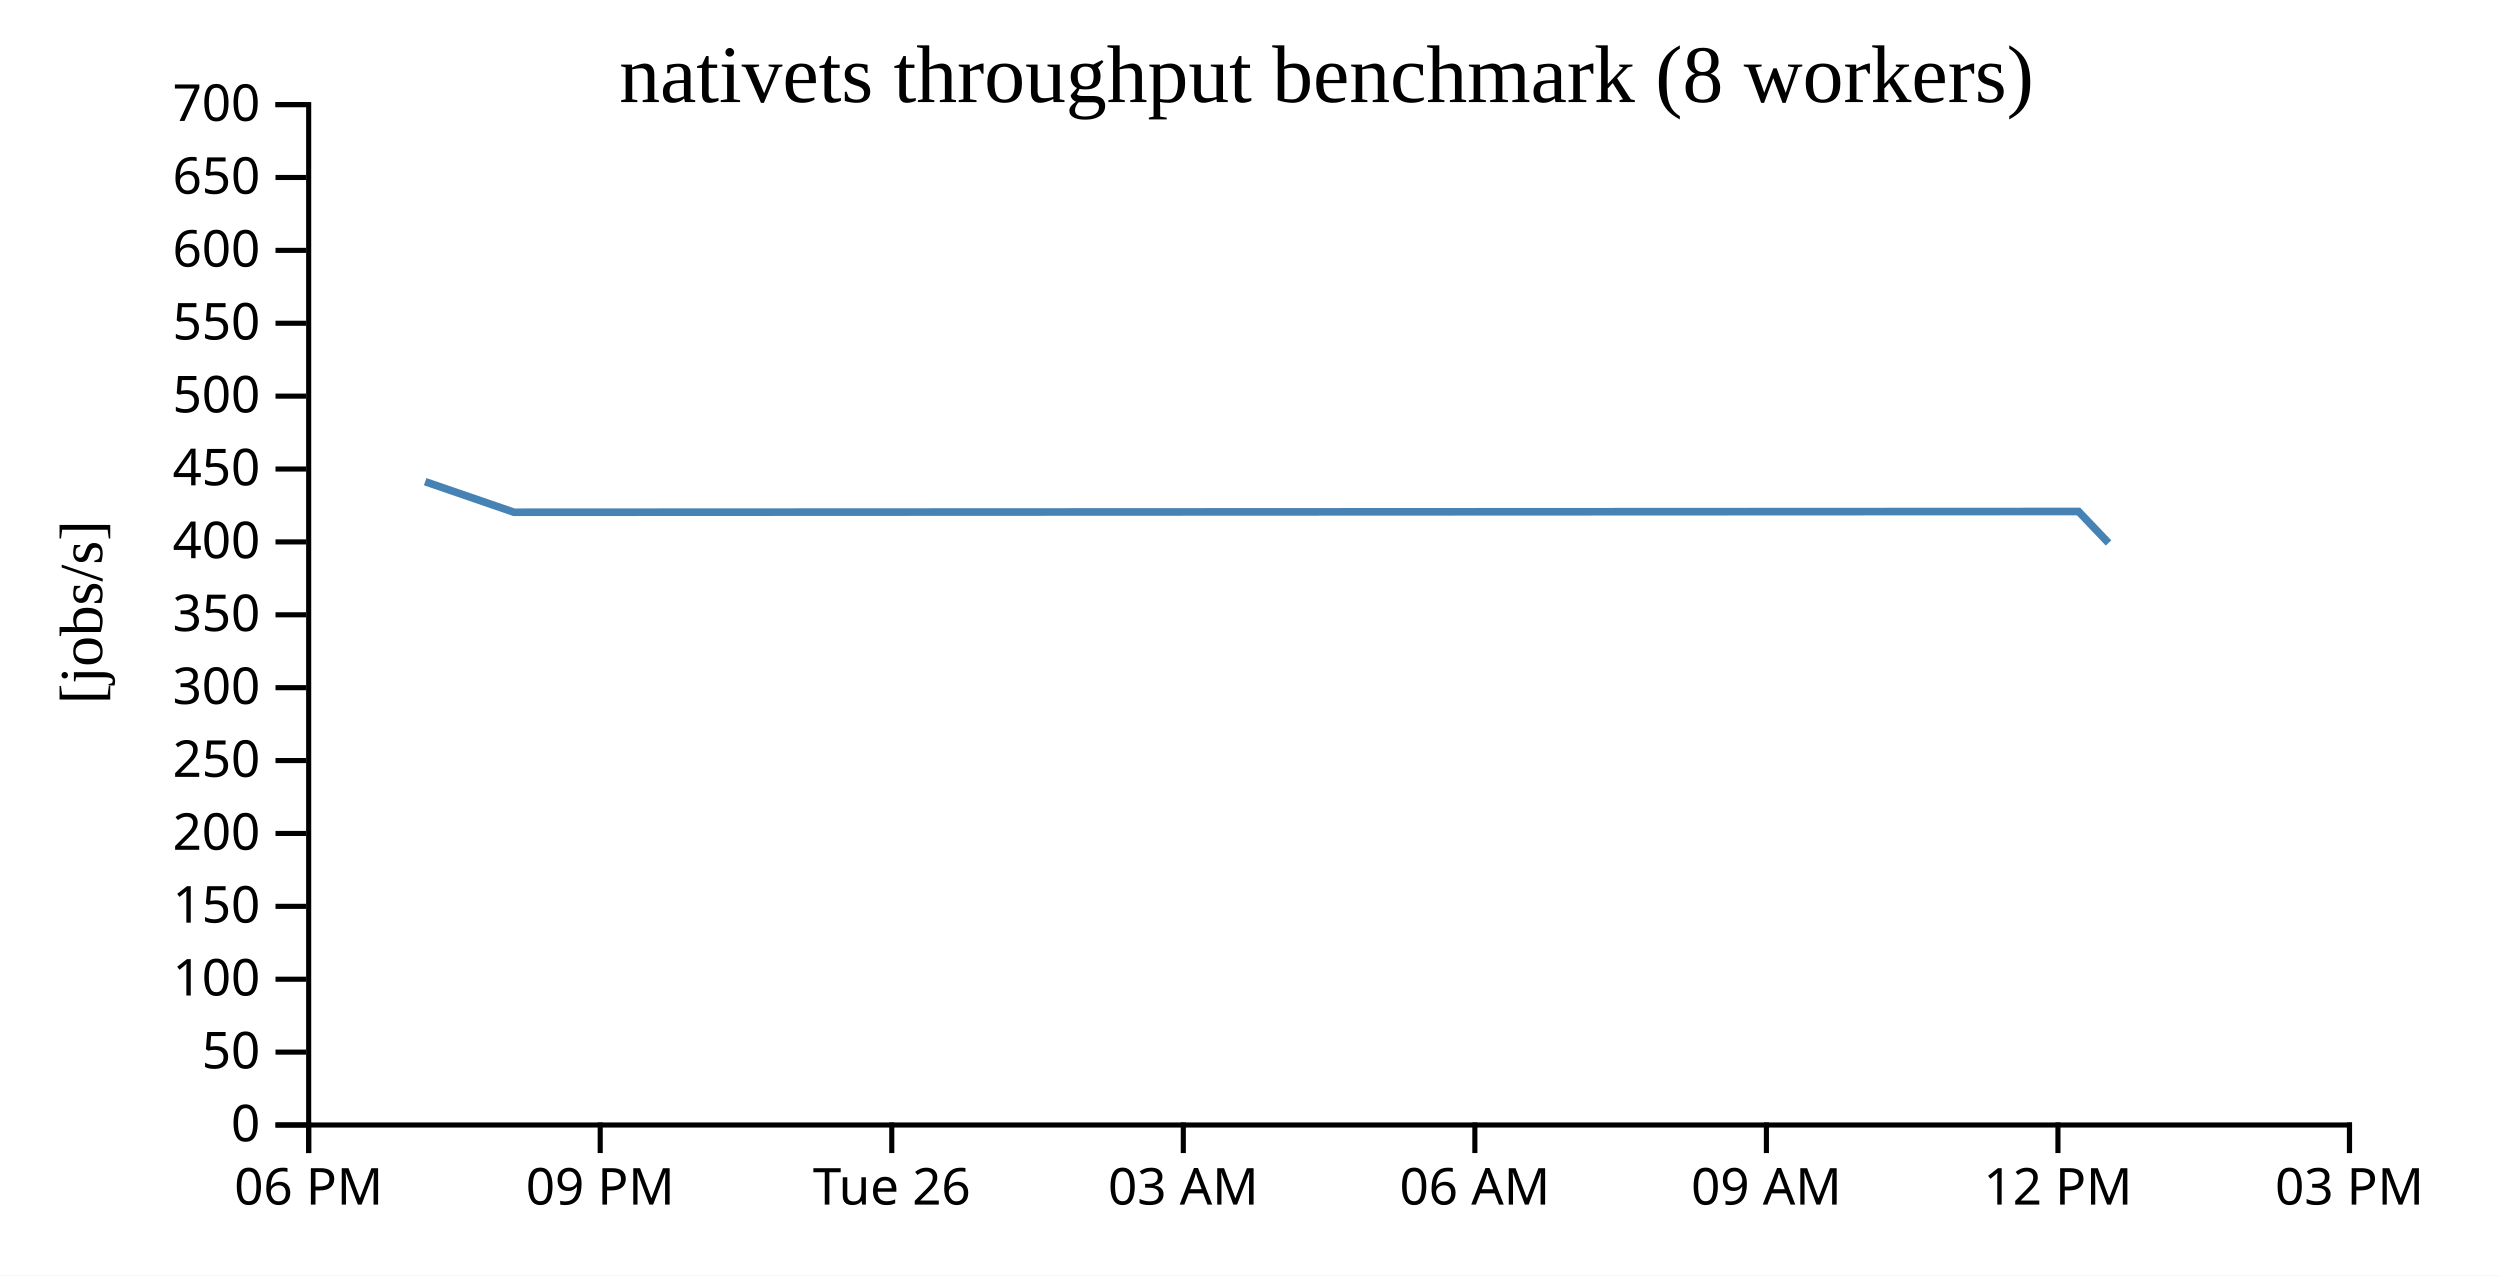
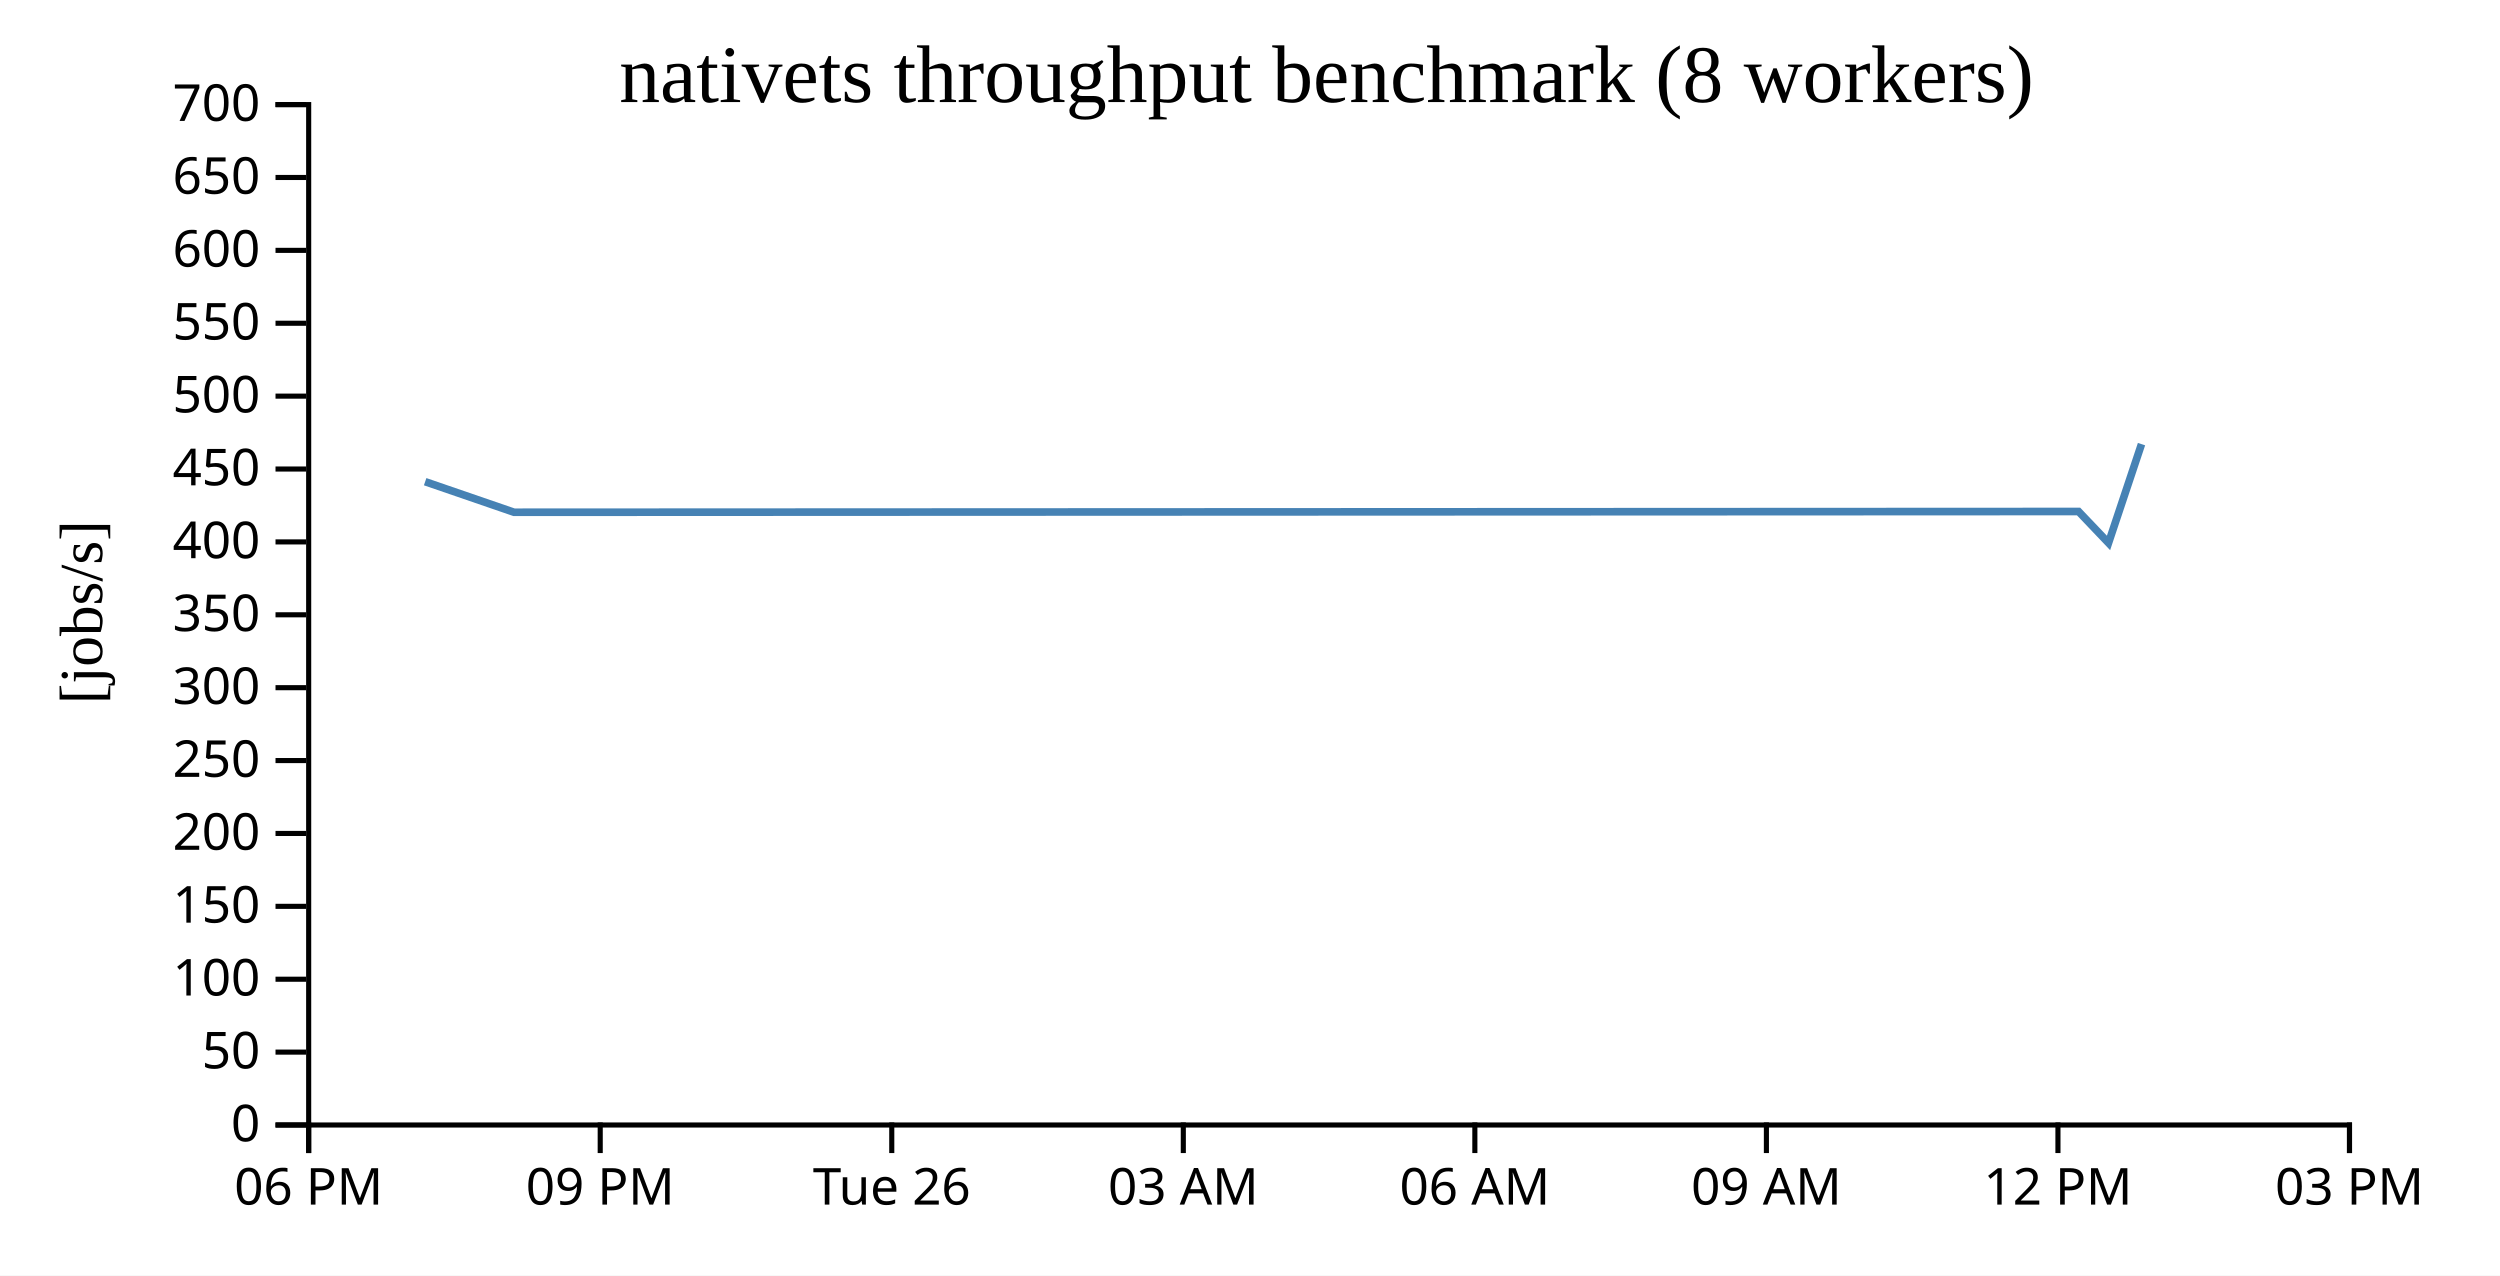
<svg xmlns="http://www.w3.org/2000/svg" width="490" height="250">
  <rect width="100%" height="100%" fill="white" />
  <g transform="translate(60,20)">
    <g transform="translate(0,200)" fill="none" font-size="10" font-family="sans-serif" text-anchor="middle">
      <path class="domain" stroke="currentColor" d="M0.5,6V0.5H400.5V6" />
      <g class="tick" opacity="1" transform="translate(0.5,0)">
        <line stroke="currentColor" y2="6" />
        <text fill="currentColor" y="9" dy="0.71em">06 PM</text>
      </g>
      <g class="tick" opacity="1" transform="translate(57.64286,0)">
        <line stroke="currentColor" y2="6" />
        <text fill="currentColor" y="9" dy="0.71em">09 PM</text>
      </g>
      <g class="tick" opacity="1" transform="translate(114.7857,0)">
        <line stroke="currentColor" y2="6" />
        <text fill="currentColor" y="9" dy="0.71em">Tue 26</text>
      </g>
      <g class="tick" opacity="1" transform="translate(171.9286,0)">
        <line stroke="currentColor" y2="6" />
        <text fill="currentColor" y="9" dy="0.71em">03 AM</text>
      </g>
      <g class="tick" opacity="1" transform="translate(229.0714,0)">
        <line stroke="currentColor" y2="6" />
        <text fill="currentColor" y="9" dy="0.71em">06 AM</text>
      </g>
      <g class="tick" opacity="1" transform="translate(286.2143,0)">
        <line stroke="currentColor" y2="6" />
        <text fill="currentColor" y="9" dy="0.71em">09 AM</text>
      </g>
      <g class="tick" opacity="1" transform="translate(343.3571,0)">
        <line stroke="currentColor" y2="6" />
        <text fill="currentColor" y="9" dy="0.71em">12 PM</text>
      </g>
      <g class="tick" opacity="1" transform="translate(400.5,0)">
        <line stroke="currentColor" y2="6" />
        <text fill="currentColor" y="9" dy="0.71em">03 PM</text>
      </g>
    </g>
    <g fill="none" font-size="10" font-family="sans-serif" text-anchor="end">
      <path class="domain" stroke="currentColor" d="M-6,200.5H0.5V0.5H-6" />
      <g class="tick" opacity="1" transform="translate(0,200.5)">
        <line stroke="currentColor" x2="-6" />
        <text fill="currentColor" x="-9" dy="0.32em">0</text>
      </g>
      <g class="tick" opacity="1" transform="translate(0,186.2143)">
        <line stroke="currentColor" x2="-6" />
        <text fill="currentColor" x="-9" dy="0.32em">50</text>
      </g>
      <g class="tick" opacity="1" transform="translate(0,171.9286)">
        <line stroke="currentColor" x2="-6" />
        <text fill="currentColor" x="-9" dy="0.32em">100</text>
      </g>
      <g class="tick" opacity="1" transform="translate(0,157.6429)">
        <line stroke="currentColor" x2="-6" />
        <text fill="currentColor" x="-9" dy="0.32em">150</text>
      </g>
      <g class="tick" opacity="1" transform="translate(0,143.3571)">
        <line stroke="currentColor" x2="-6" />
        <text fill="currentColor" x="-9" dy="0.32em">200</text>
      </g>
      <g class="tick" opacity="1" transform="translate(0,129.0714)">
        <line stroke="currentColor" x2="-6" />
        <text fill="currentColor" x="-9" dy="0.32em">250</text>
      </g>
      <g class="tick" opacity="1" transform="translate(0,114.7857)">
        <line stroke="currentColor" x2="-6" />
        <text fill="currentColor" x="-9" dy="0.32em">300</text>
      </g>
      <g class="tick" opacity="1" transform="translate(0,100.5)">
        <line stroke="currentColor" x2="-6" />
        <text fill="currentColor" x="-9" dy="0.32em">350</text>
      </g>
      <g class="tick" opacity="1" transform="translate(0,86.21429)">
        <line stroke="currentColor" x2="-6" />
        <text fill="currentColor" x="-9" dy="0.32em">400</text>
      </g>
      <g class="tick" opacity="1" transform="translate(0,71.92857)">
        <line stroke="currentColor" x2="-6" />
        <text fill="currentColor" x="-9" dy="0.32em">450</text>
      </g>
      <g class="tick" opacity="1" transform="translate(0,57.64286)">
        <line stroke="currentColor" x2="-6" />
        <text fill="currentColor" x="-9" dy="0.32em">500</text>
      </g>
      <g class="tick" opacity="1" transform="translate(0,43.35714)">
        <line stroke="currentColor" x2="-6" />
        <text fill="currentColor" x="-9" dy="0.32em">550</text>
      </g>
      <g class="tick" opacity="1" transform="translate(0,29.07143)">
        <line stroke="currentColor" x2="-6" />
        <text fill="currentColor" x="-9" dy="0.32em">600</text>
      </g>
      <g class="tick" opacity="1" transform="translate(0,14.78571)">
        <line stroke="currentColor" x2="-6" />
        <text fill="currentColor" x="-9" dy="0.32em">650</text>
      </g>
      <g class="tick" opacity="1" transform="translate(0,0.5)">
        <line stroke="currentColor" x2="-6" />
        <text fill="currentColor" x="-9" dy="0.32em">700</text>
      </g>
    </g>
    <text text-anchor="middle" style="font-size: 12px" transform="rotate(-90)" y="-40" x="-100">[jobs/s]</text>
    <text text-anchor="middle" style="font-size: 16px" y="0" x="200">nativets throughput benchmark (8 workers)</text>
-     <path fill="none" stroke="steelblue" stroke-width="1.5" d="M23.328,74.411L40.756,80.404L347.399,80.254L353.27,86.418" />
+     <path fill="none" stroke="steelblue" stroke-width="1.5" d="M23.328,74.411L40.756,80.404L347.399,80.254L353.27,86.418L359.737,67.048" />
  </g>
</svg>
